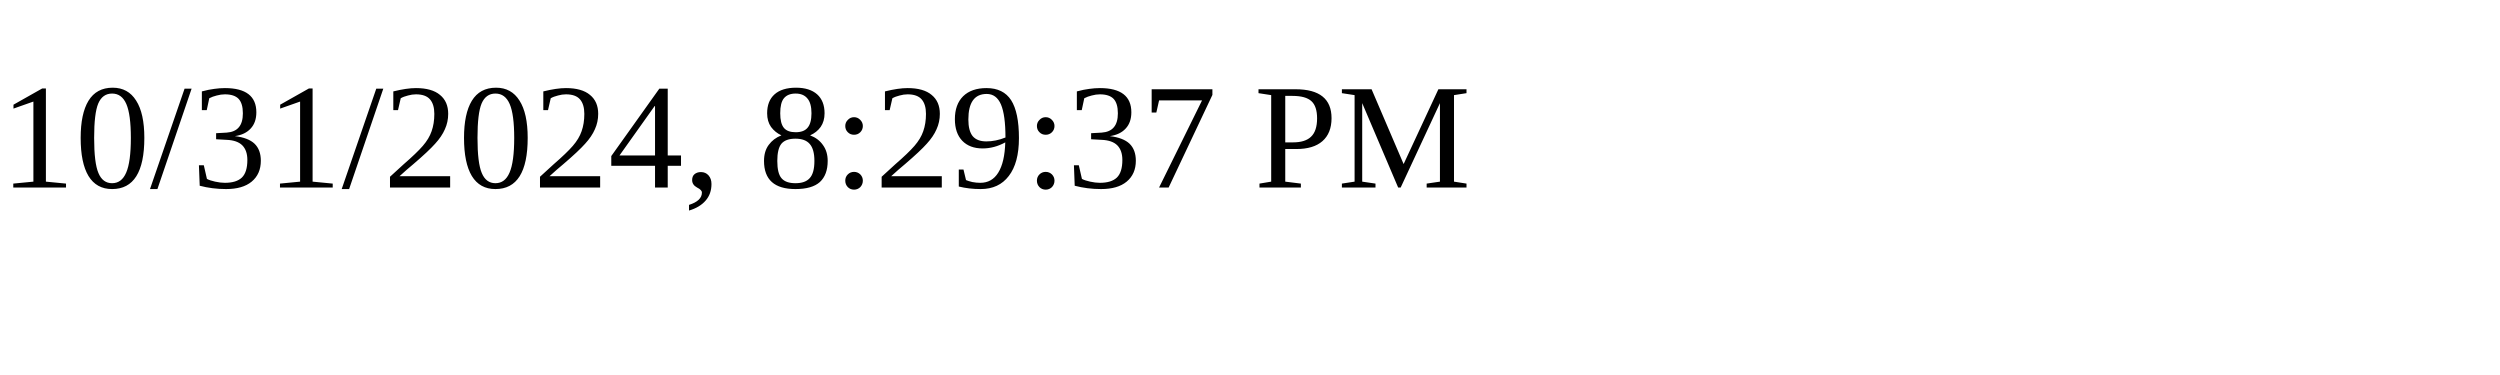
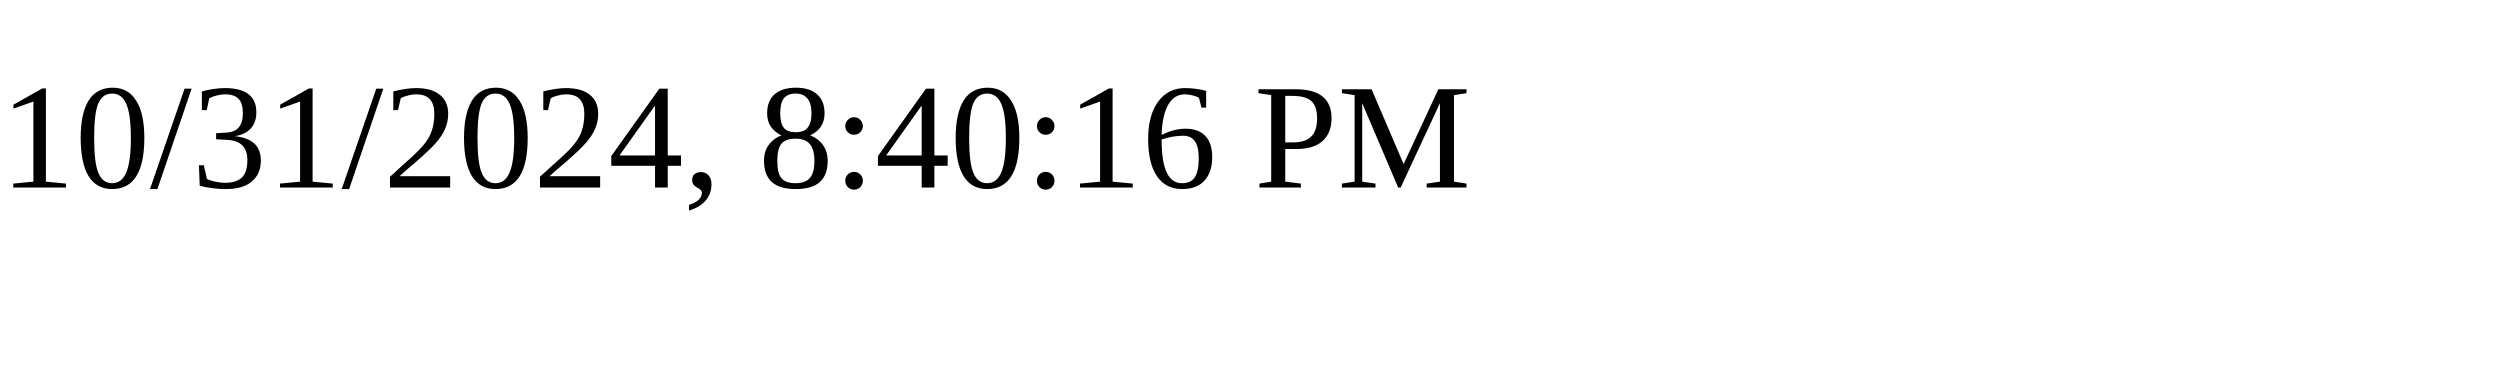
<svg xmlns="http://www.w3.org/2000/svg" height="30" width="200">
-   <text x="0" y="15">10/31/2024, 8:29:37 PM</text>
+   <text x="0" y="15">10/31/2024, 8:40:16 PM</text>
</svg>
